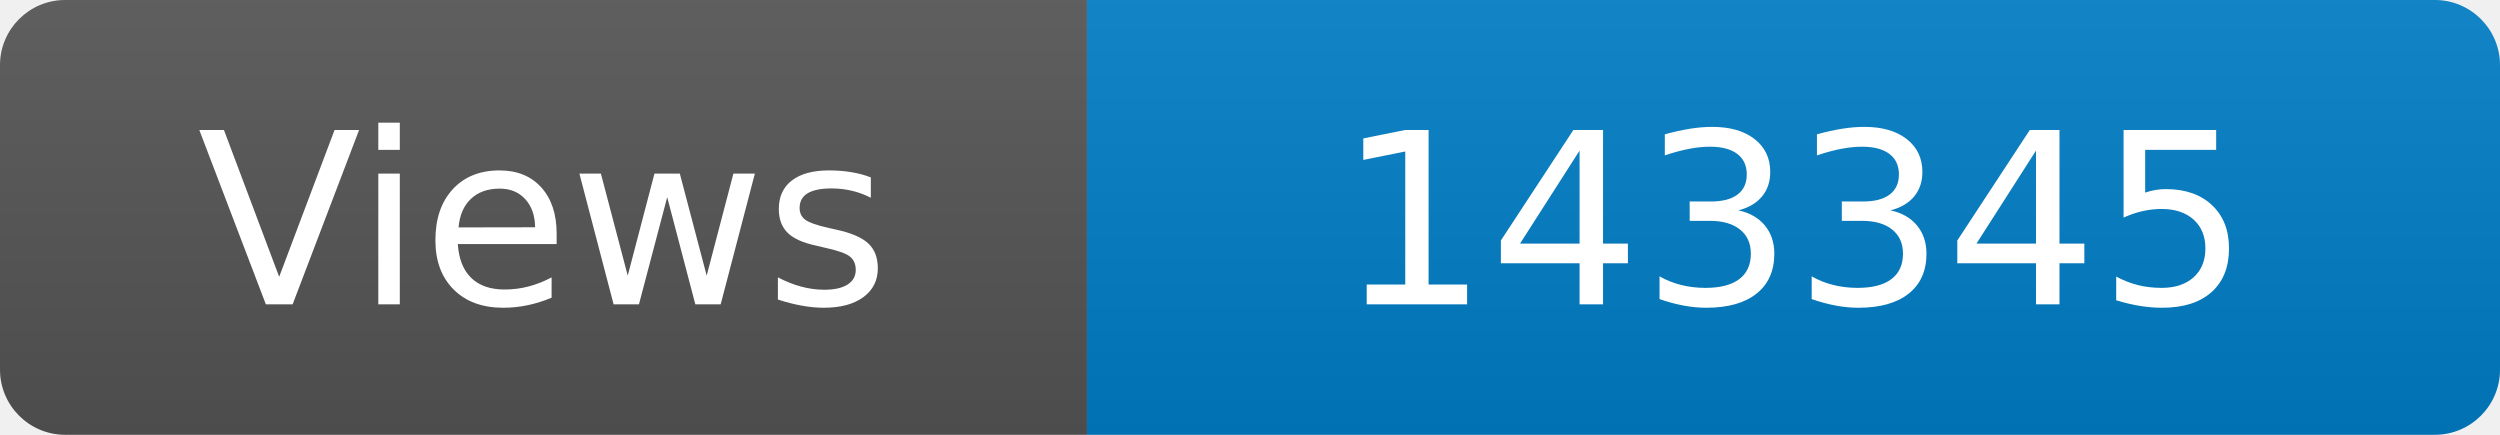
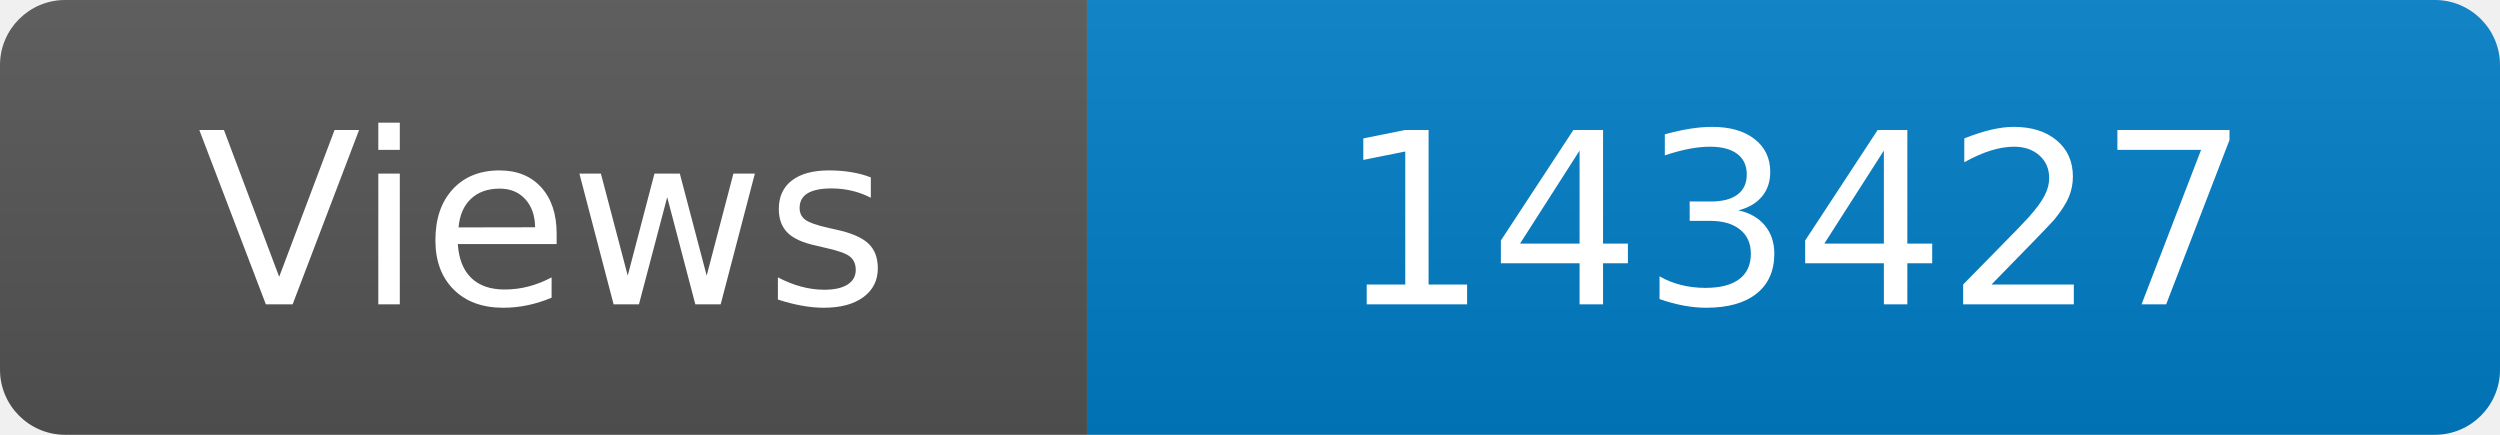
<svg xmlns="http://www.w3.org/2000/svg" width="115" height="20" role="img" aria-label="Maintained?: yes">
  <linearGradient id="s" x2="0" y2="100%">
    <stop offset="0" stop-color="#bbb" stop-opacity=".1" />
    <stop offset="1" stop-opacity=".1" />
  </linearGradient>
  <clipPath id="r">
    <rect width="115" height="20" rx="3" fill="#fff" />
  </clipPath>
  <g clip-path="url(#r)">
    <rect width="50" height="20" fill="#555" />
    <rect x="50" width="160" height="20" fill="#007ec6" />
    <rect width="115" height="20" fill="url(#s)" />
  </g>
  <g fill="#fff" text-anchor="middle" font-family="Verdana,Geneva,DejaVu Sans,sans-serif" font-size="110">
    <text x="250" y="140" transform="scale(.1)" fill="#fff">Views</text>
-     <text x="825" y="140" transform="scale(.1)" fill="#fff">143345</text>
+     <text x="825" y="140" transform="scale(.1)" fill="#fff">143427</text>
  </g>
</svg>
